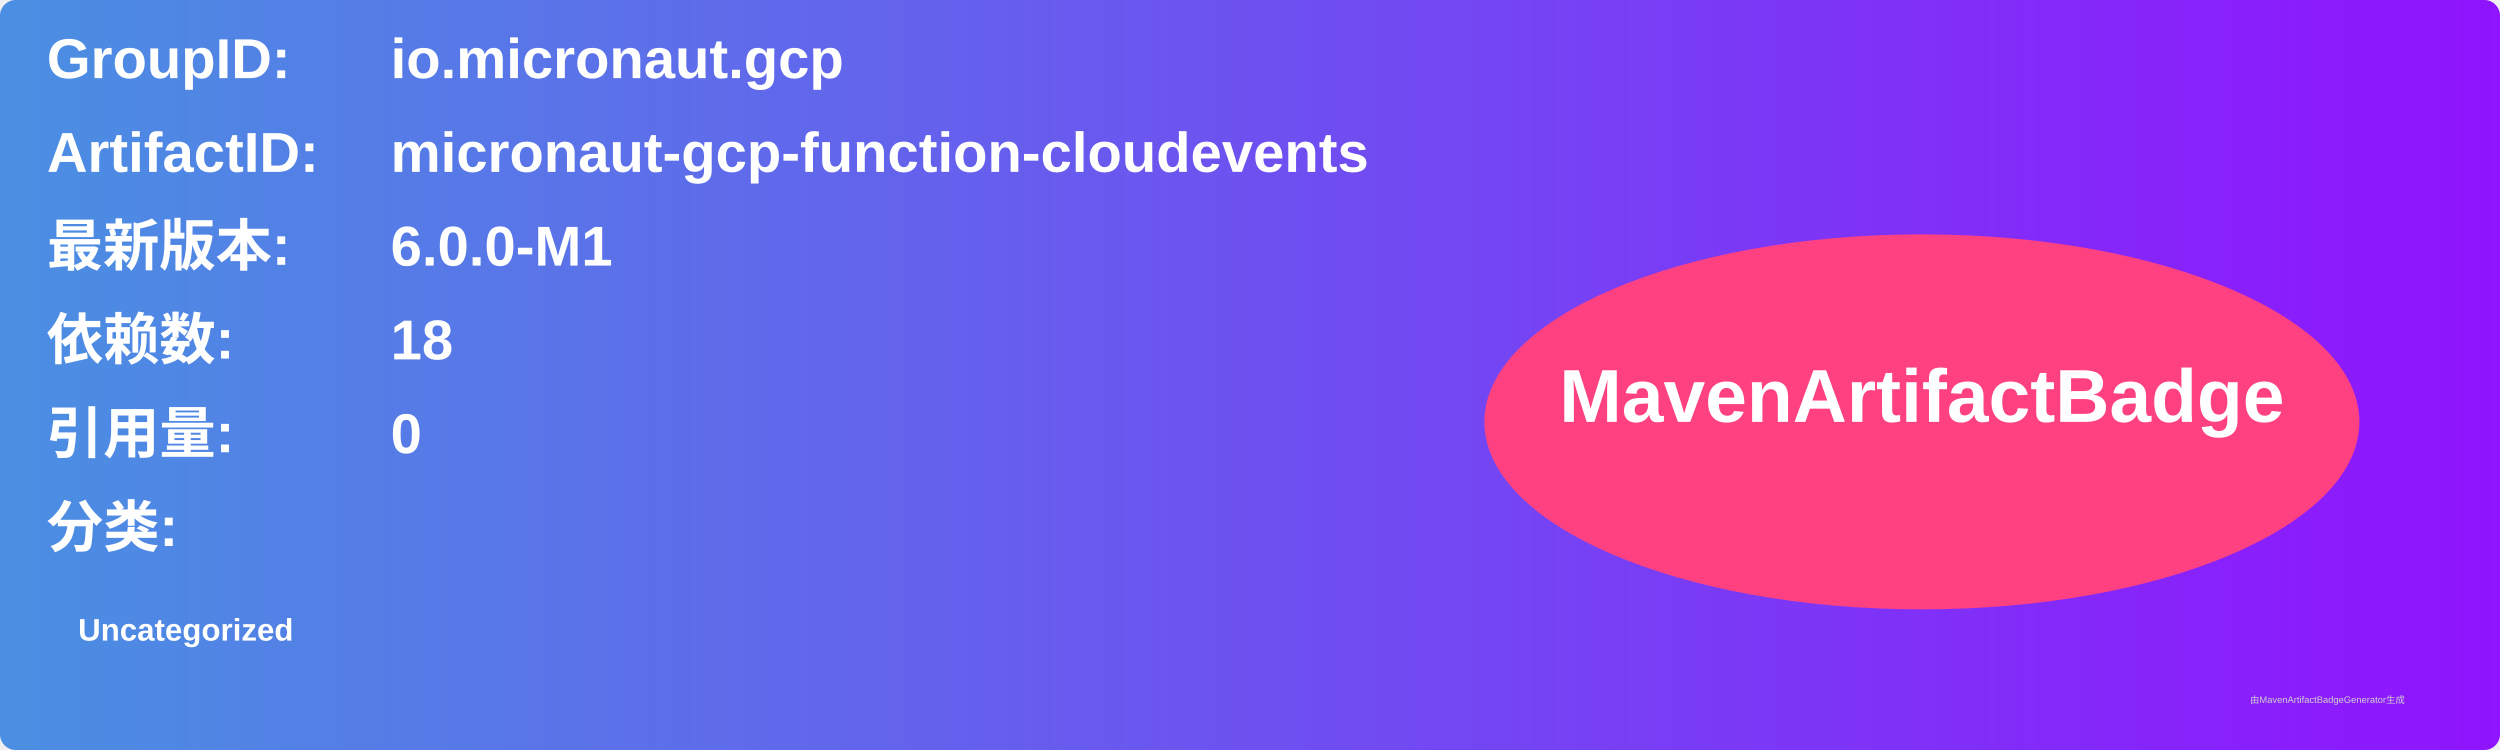
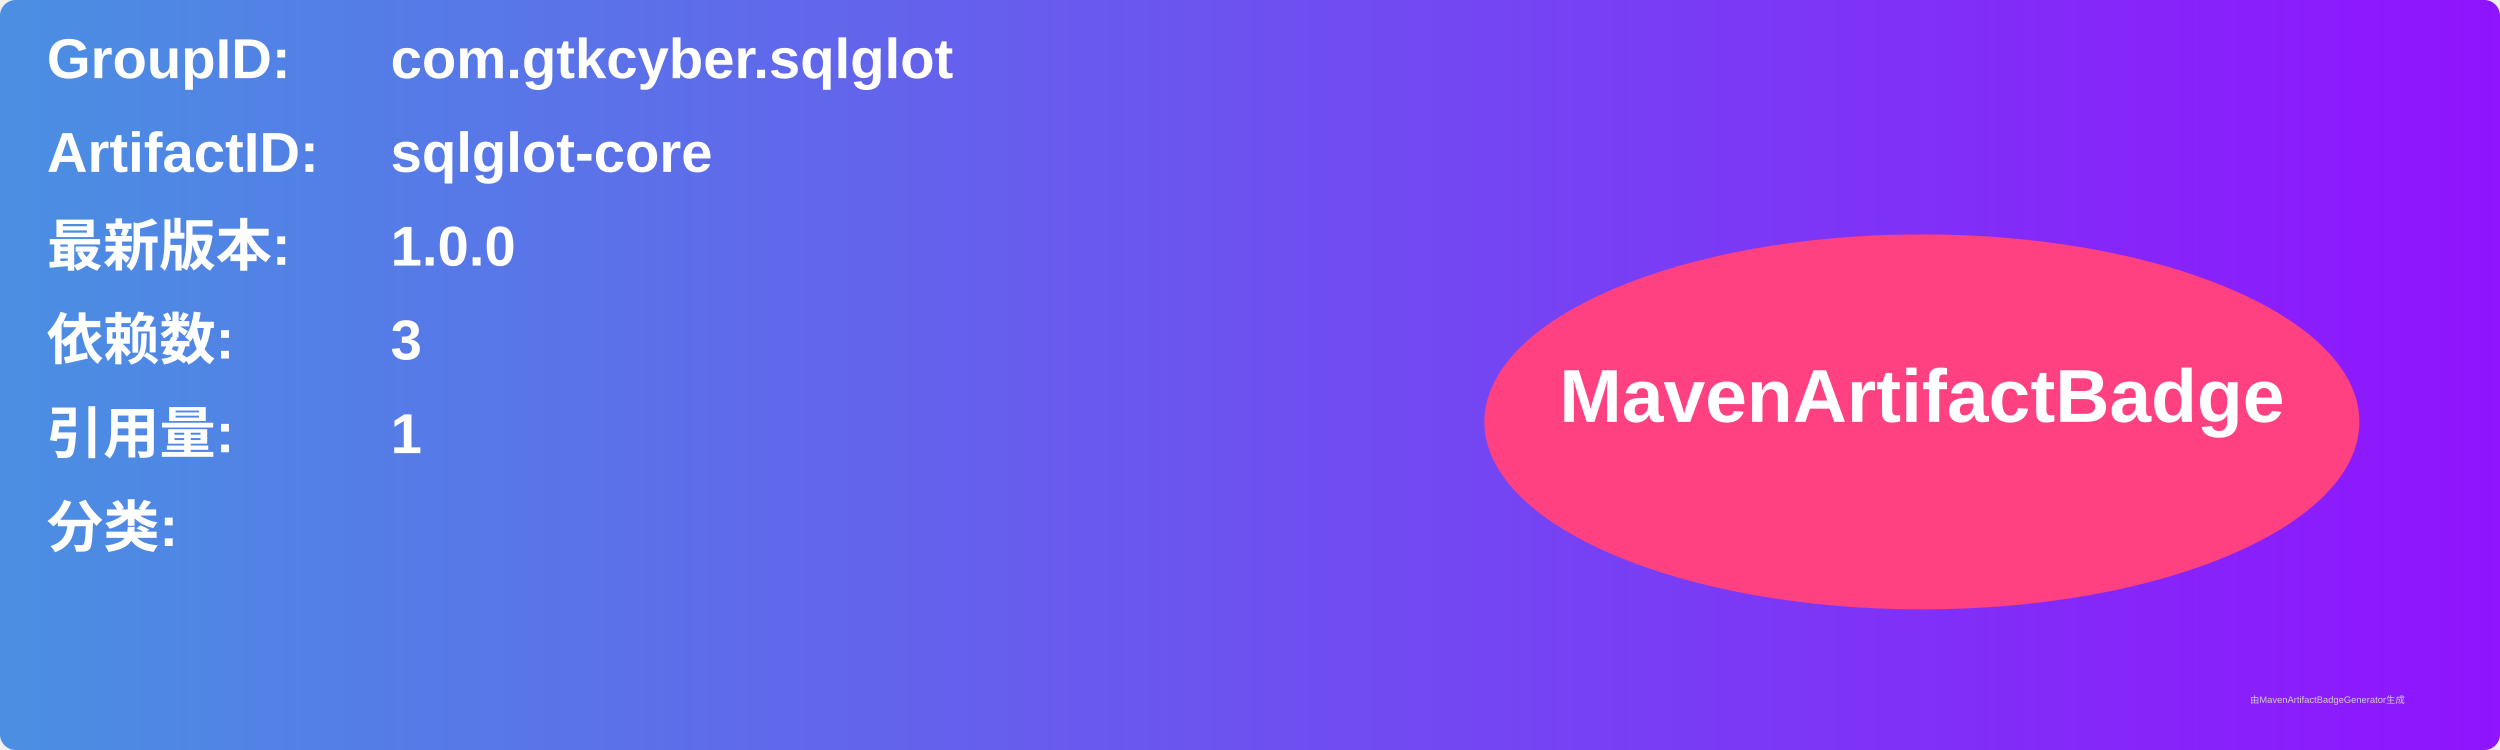
<svg xmlns="http://www.w3.org/2000/svg" width="800" height="240" viewBox="0 0 800 240">
  <linearGradient id="grad" x1="0%" y1="0%" x2="100%" y2="0%">
    <stop offset="0%" stop-color="#4a90e2" />
    <stop offset="100%" stop-color="#9013fe" />
  </linearGradient>
  <rect width="100%" height="100%" rx="5" ry="5" fill="url(#grad)" />
  <g transform="translate(15, 15)">
    <text x="0" y="10" font-family="Arial" font-size="18" fill="white" font-weight="bold" width="260">GroupID:</text>
-     <text x="110" y="10" font-family="Arial" font-size="18" fill="white" font-weight="bold" width="460">io.micronaut.gcp</text>
+     <text x="110" y="10" font-family="Arial" font-size="18" fill="white" font-weight="bold" width="460">com.gtkcyber.sqlglot</text>
    <text x="0" y="40" font-family="Arial" font-size="18" fill="white" font-weight="bold" width="260">ArtifactID:</text>
-     <text x="110" y="40" font-family="Arial" font-size="18" fill="white" font-weight="bold" width="460">micronaut-gcp-function-cloudevents</text>
+     <text x="110" y="40" font-family="Arial" font-size="18" fill="white" font-weight="bold" width="460">sqlglot-core</text>
    <text x="0" y="70" font-family="Arial" font-size="18" fill="white" font-weight="bold">最新版本:</text>
    <text x="110" y="70" font-family="Arial" font-size="18" fill="white" font-weight="bold">
-       <tspan font-weight="bold">6.0.0-M1</tspan>
+       <tspan font-weight="bold">1.0.0</tspan>
    </text>
    <text x="0" y="100" font-family="Arial" font-size="18" fill="white" font-weight="bold">依赖数: </text>
    <text x="110" y="100" font-family="Arial" font-size="18" fill="white">
-       <tspan font-weight="bold">18</tspan>
+       <tspan font-weight="bold">3</tspan>
    </text>
    <text x="0" y="130" font-family="Arial" font-size="18" fill="white" font-weight="bold">引用量: </text>
    <text x="110" y="130" font-family="Arial" font-size="18" fill="white">
-       <tspan font-weight="bold">0</tspan>
+       <tspan font-weight="bold">1</tspan>
    </text>
    <text x="0" y="160" font-family="Arial" font-size="18" fill="white" font-weight="bold">分类:</text>
    <text x="10" y="190" font-family="Arial" font-size="10" fill="white">
-       <tspan font-weight="bold">Uncategorized</tspan>
+       <tspan font-weight="bold" />
    </text>
    <ellipse cx="600" cy="120" rx="140" ry="60" fill="#ff4081" />
    <text x="600" y="120" text-anchor="middle" font-family="Arial" font-size="24" fill="white" font-weight="bold">MavenArtifactBadge</text>
  </g>
  <text x="720" y="225" font-family="Arial" font-size="3" fill="#d0d0d0">由MavenArtifactBadgeGenerator生成</text>
</svg>
